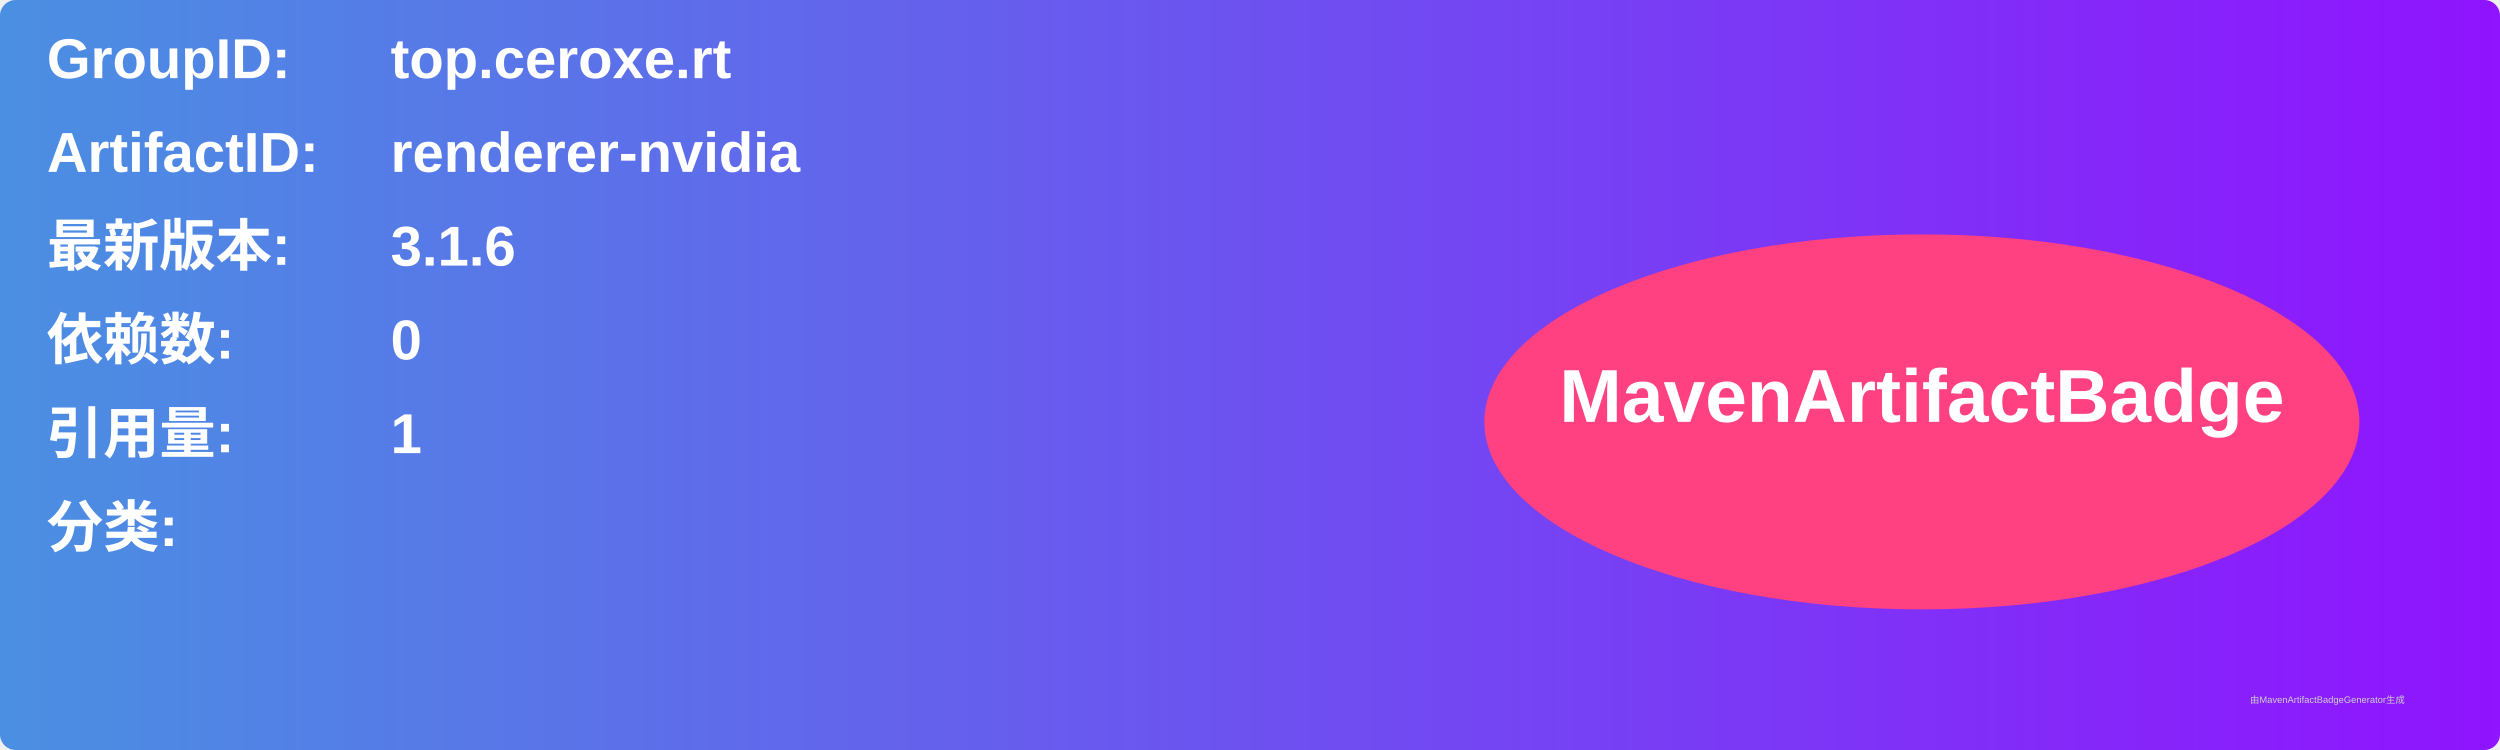
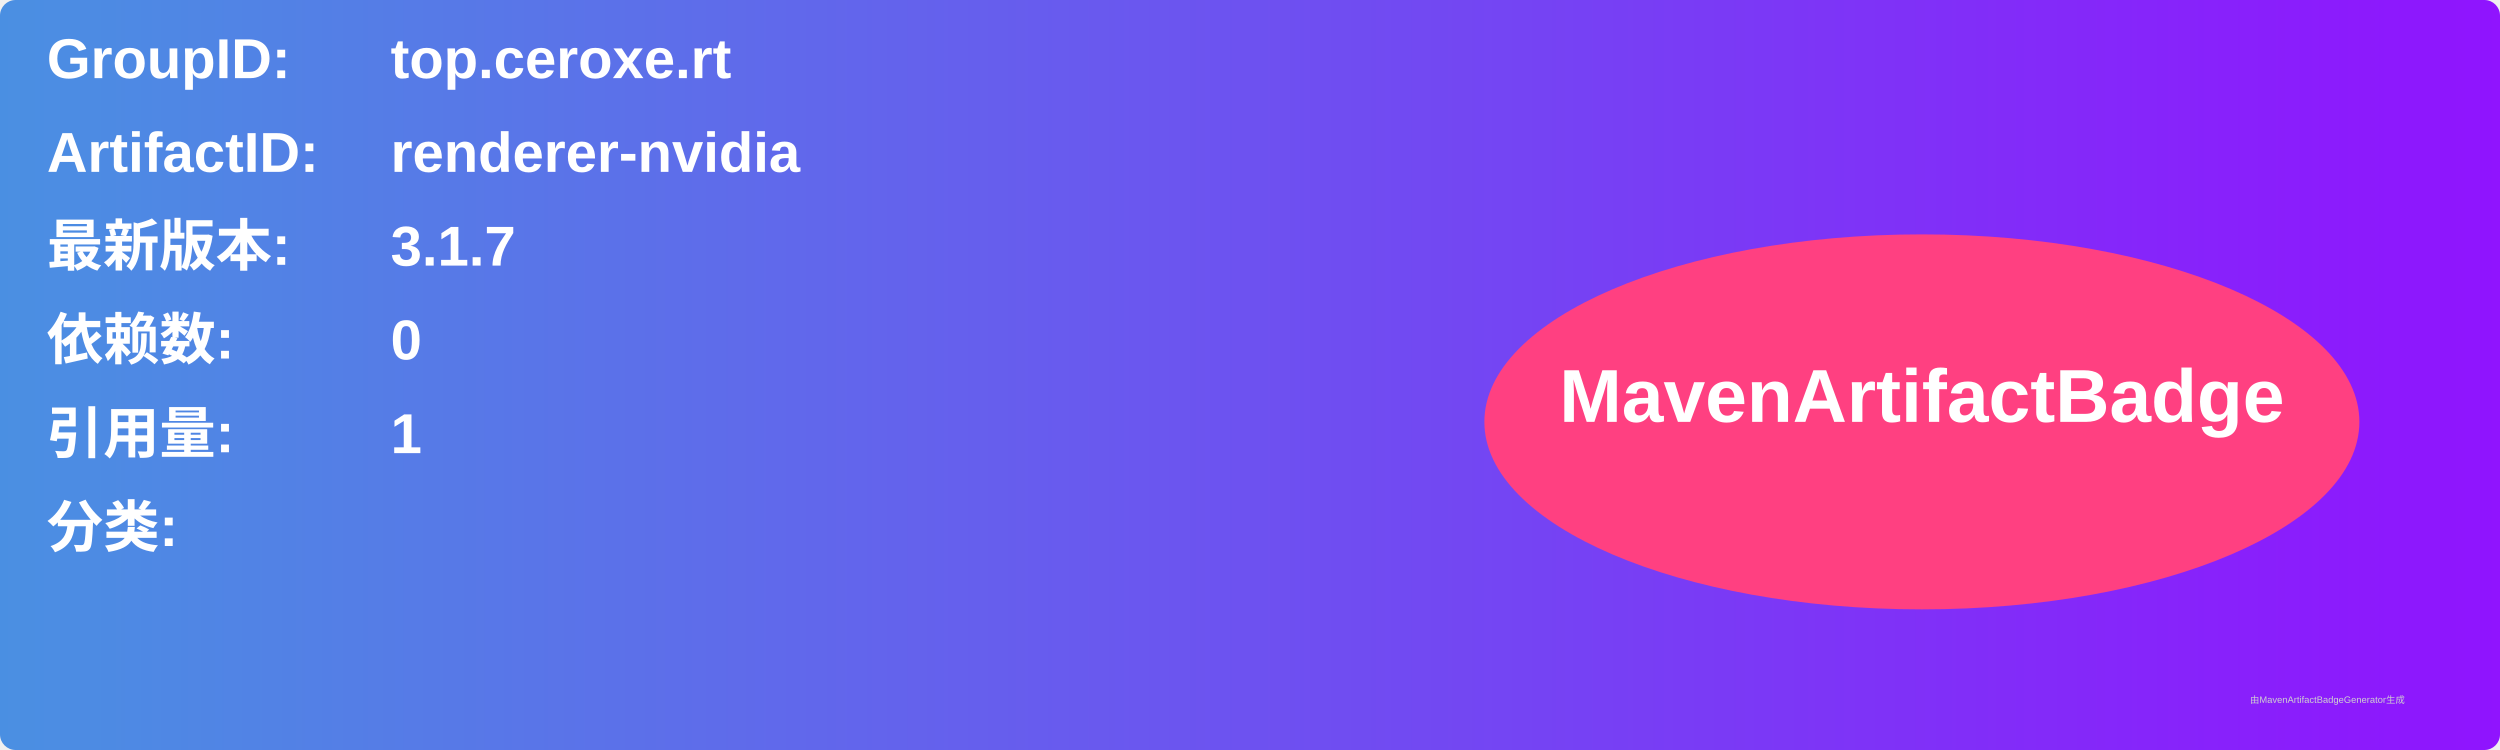
<svg xmlns="http://www.w3.org/2000/svg" width="800" height="240" viewBox="0 0 800 240">
  <linearGradient id="grad" x1="0%" y1="0%" x2="100%" y2="0%">
    <stop offset="0%" stop-color="#4a90e2" />
    <stop offset="100%" stop-color="#9013fe" />
  </linearGradient>
  <rect width="100%" height="100%" rx="5" ry="5" fill="url(#grad)" />
  <g transform="translate(15, 15)">
    <text x="0" y="10" font-family="Arial" font-size="18" fill="white" font-weight="bold" width="260">GroupID:</text>
    <text x="110" y="10" font-family="Arial" font-size="18" fill="white" font-weight="bold" width="460">top.ceroxe.rt</text>
    <text x="0" y="40" font-family="Arial" font-size="18" fill="white" font-weight="bold" width="260">ArtifactID:</text>
    <text x="110" y="40" font-family="Arial" font-size="18" fill="white" font-weight="bold" width="460">renderer-nvidia</text>
    <text x="0" y="70" font-family="Arial" font-size="18" fill="white" font-weight="bold">最新版本:</text>
    <text x="110" y="70" font-family="Arial" font-size="18" fill="white" font-weight="bold">
-       <tspan font-weight="bold">3.1.6</tspan>
+       <tspan font-weight="bold">3.1.7</tspan>
    </text>
    <text x="0" y="100" font-family="Arial" font-size="18" fill="white" font-weight="bold">依赖数: </text>
    <text x="110" y="100" font-family="Arial" font-size="18" fill="white">
      <tspan font-weight="bold">0</tspan>
    </text>
    <text x="0" y="130" font-family="Arial" font-size="18" fill="white" font-weight="bold">引用量: </text>
    <text x="110" y="130" font-family="Arial" font-size="18" fill="white">
      <tspan font-weight="bold">1</tspan>
    </text>
    <text x="0" y="160" font-family="Arial" font-size="18" fill="white" font-weight="bold">分类:</text>
    <text x="10" y="190" font-family="Arial" font-size="10" fill="white">
      <tspan font-weight="bold" />
    </text>
    <ellipse cx="600" cy="120" rx="140" ry="60" fill="#ff4081" />
    <text x="600" y="120" text-anchor="middle" font-family="Arial" font-size="24" fill="white" font-weight="bold">MavenArtifactBadge</text>
  </g>
  <text x="720" y="225" font-family="Arial" font-size="3" fill="#d0d0d0">由MavenArtifactBadgeGenerator生成</text>
</svg>
